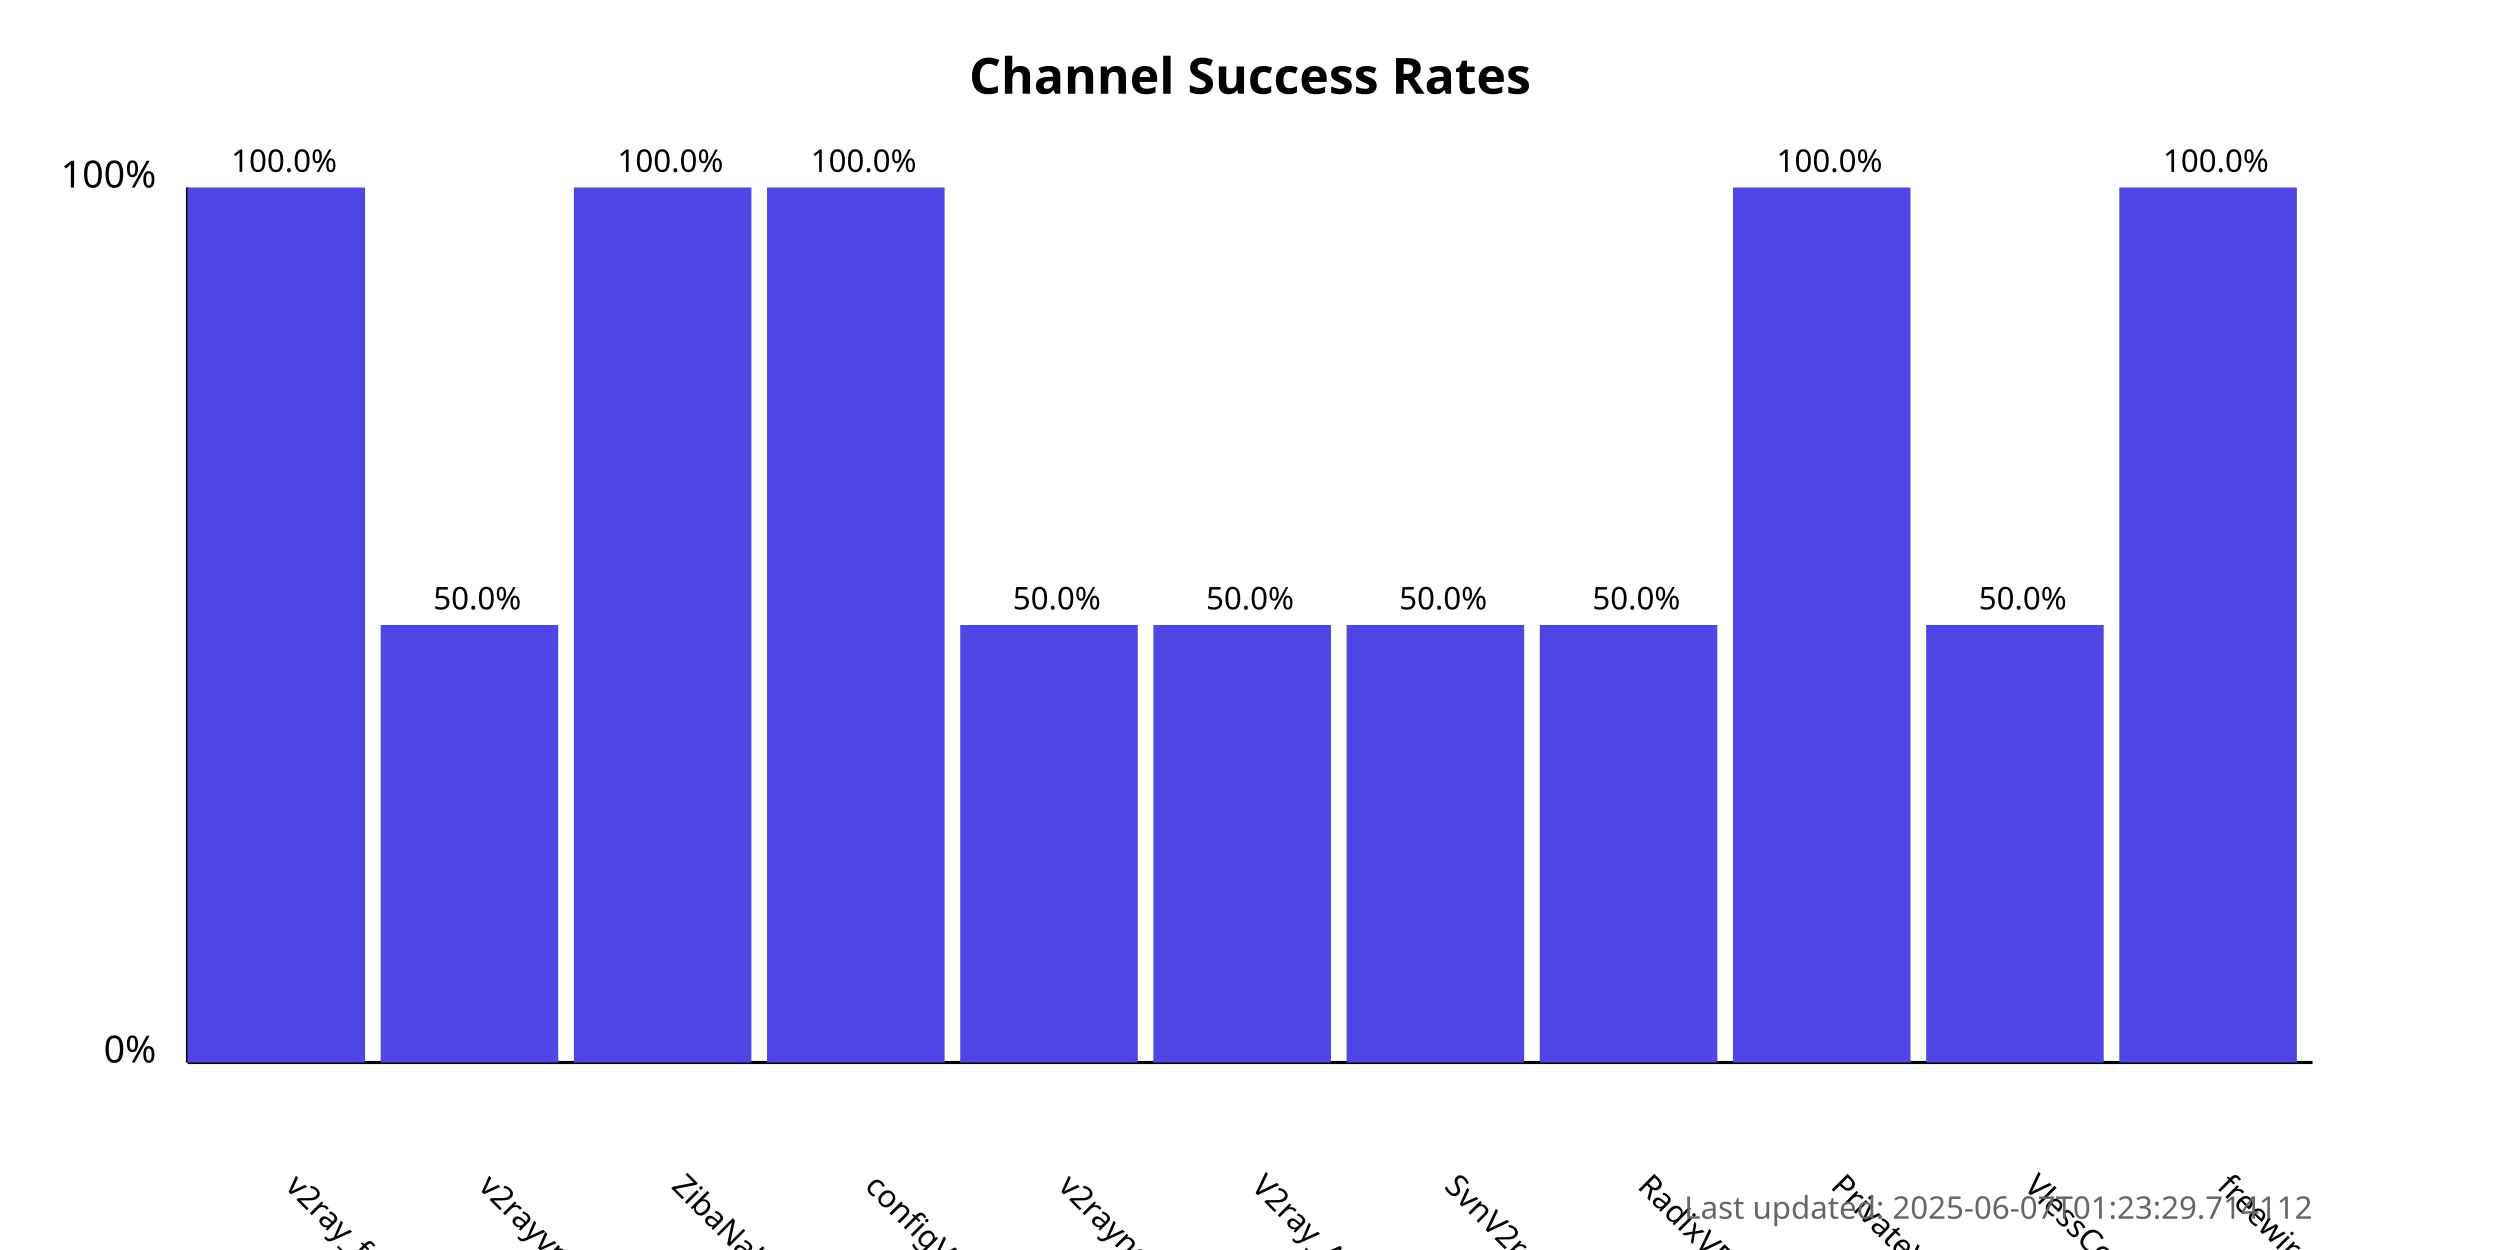
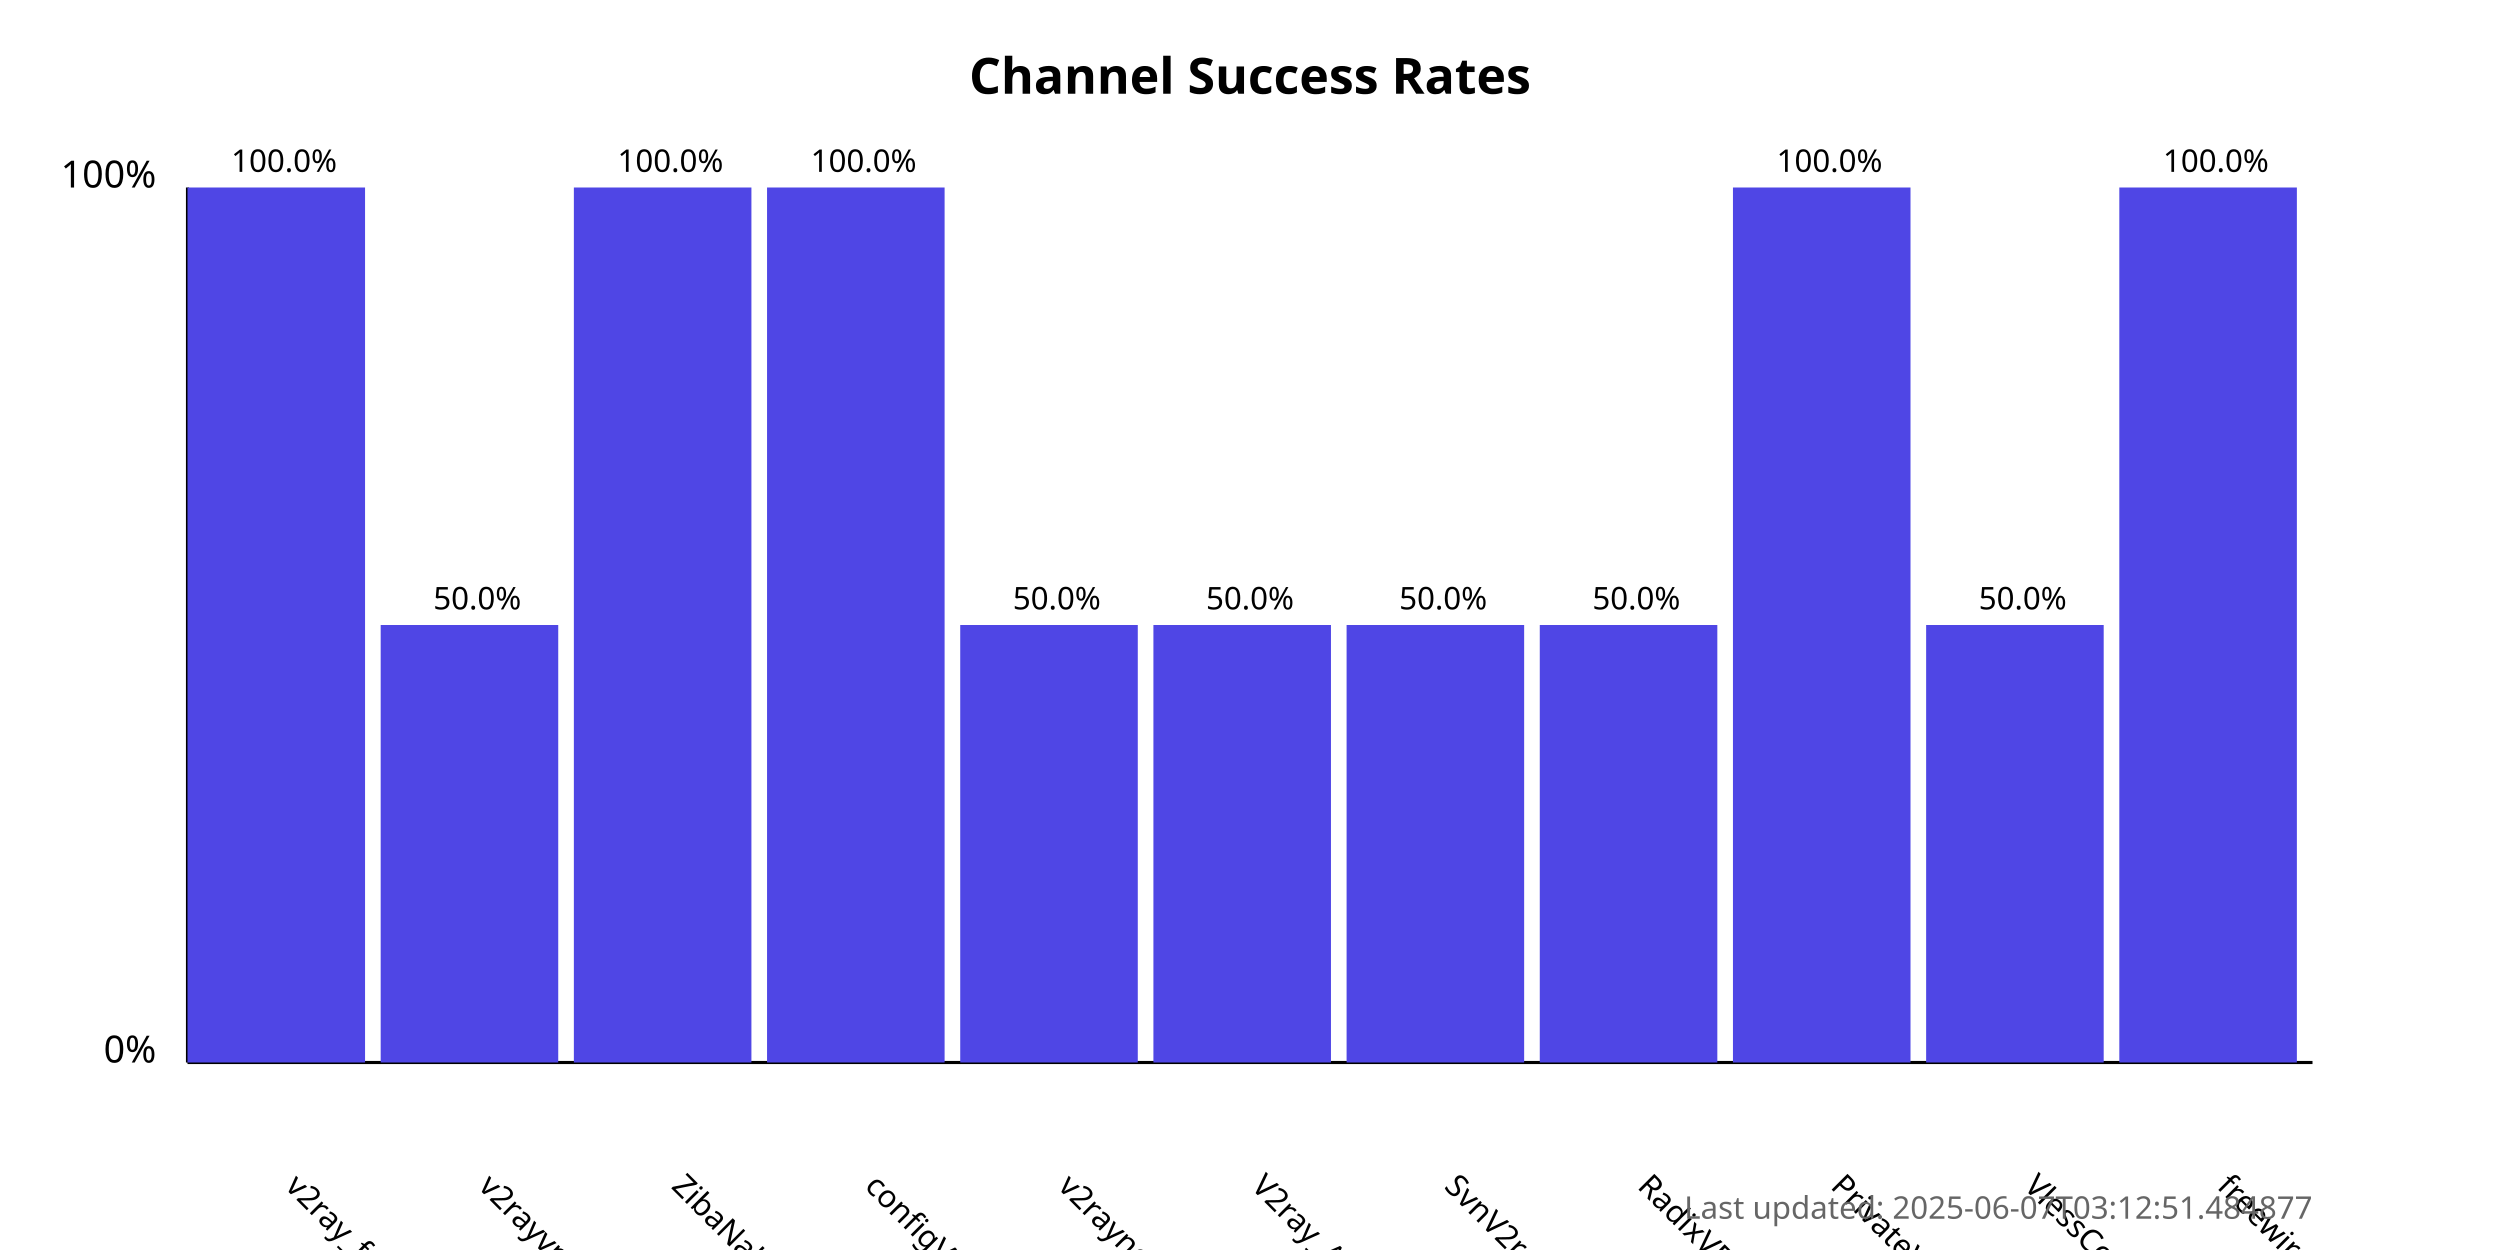
<svg xmlns="http://www.w3.org/2000/svg" width="800" height="400">
  <style>
            .chart-title { font: bold 16px sans-serif; }
            .axis-label { font: 12px sans-serif; }
            .tick-label { font: 10px sans-serif; }
            .bar { fill: #4f46e5; }
            .bar:hover { fill: #6366f1; }
            .timestamp { font: 10px sans-serif; fill: #666; }
        </style>
  <text x="400.0" y="30" text-anchor="middle" class="chart-title">
            Channel Success Rates
        </text>
  <line x1="60" y1="340" x2="60" y2="60" stroke="black" stroke-width="1" />
  <line x1="60" y1="340" x2="740" y2="340" stroke="black" stroke-width="1" />
  <text x="50" y="340" text-anchor="end" class="axis-label">0%</text>
  <text x="50" y="60" text-anchor="end" class="axis-label">100%</text>
  <g>
    <rect x="60" y="60.0" width="56.818" height="280.0" class="bar" />
    <text x="90.909" y="380" transform="rotate(45, 90.90909, 380)" text-anchor="start" class="tick-label">
                v2ray_free_conf
            </text>
    <text x="90.909" y="55.0" text-anchor="middle" class="tick-label">
                100.0%
            </text>
  </g>
  <g>
    <rect x="121.818" y="200.0" width="56.818" height="140.0" class="bar" />
    <text x="152.727" y="380" transform="rotate(45, 152.7273, 380)" text-anchor="start" class="tick-label">
                v2rayvpno
            </text>
    <text x="152.727" y="195.0" text-anchor="middle" class="tick-label">
                50.0%
            </text>
  </g>
  <g>
    <rect x="183.636" y="60.0" width="56.818" height="280.0" class="bar" />
    <text x="214.545" y="380" transform="rotate(45, 214.5455, 380)" text-anchor="start" class="tick-label">
                ZibaNabz
            </text>
    <text x="214.545" y="55.0" text-anchor="middle" class="tick-label">
                100.0%
            </text>
  </g>
  <g>
    <rect x="245.455" y="60.0" width="56.818" height="280.0" class="bar" />
    <text x="276.364" y="380" transform="rotate(45, 276.3636, 380)" text-anchor="start" class="tick-label">
                configV2rayForFree
            </text>
    <text x="276.364" y="55.0" text-anchor="middle" class="tick-label">
                100.0%
            </text>
  </g>
  <g>
    <rect x="307.273" y="200.0" width="56.818" height="140.0" class="bar" />
    <text x="338.182" y="380" transform="rotate(45, 338.1818, 380)" text-anchor="start" class="tick-label">
                v2rayngvpn
            </text>
    <text x="338.182" y="195.0" text-anchor="middle" class="tick-label">
                50.0%
            </text>
  </g>
  <g>
    <rect x="369.091" y="200.0" width="56.818" height="140.0" class="bar" />
    <text x="400.0" y="380" transform="rotate(45, 400.0, 380)" text-anchor="start" class="tick-label">
                V2ray_Alpha
            </text>
    <text x="400.0" y="195.0" text-anchor="middle" class="tick-label">
                50.0%
            </text>
  </g>
  <g>
    <rect x="430.909" y="200.0" width="56.818" height="140.0" class="bar" />
    <text x="461.818" y="380" transform="rotate(45, 461.8182, 380)" text-anchor="start" class="tick-label">
                SvnV2ray
            </text>
    <text x="461.818" y="195.0" text-anchor="middle" class="tick-label">
                50.0%
            </text>
  </g>
  <g>
    <rect x="492.727" y="200.0" width="56.818" height="140.0" class="bar" />
    <text x="523.636" y="380" transform="rotate(45, 523.6364, 380)" text-anchor="start" class="tick-label">
                RadixVPN
            </text>
    <text x="523.636" y="195.0" text-anchor="middle" class="tick-label">
                50.0%
            </text>
  </g>
  <g>
    <rect x="554.545" y="60.0" width="56.818" height="280.0" class="bar" />
    <text x="585.455" y="380" transform="rotate(45, 585.4545, 380)" text-anchor="start" class="tick-label">
                PrivateVPNs
            </text>
    <text x="585.455" y="55.0" text-anchor="middle" class="tick-label">
                100.0%
            </text>
  </g>
  <g>
    <rect x="616.364" y="200.0" width="56.818" height="140.0" class="bar" />
    <text x="647.273" y="380" transform="rotate(45, 647.2727, 380)" text-anchor="start" class="tick-label">
                VlessConfig
            </text>
    <text x="647.273" y="195.0" text-anchor="middle" class="tick-label">
                50.0%
            </text>
  </g>
  <g>
    <rect x="678.182" y="60.0" width="56.818" height="280.0" class="bar" />
    <text x="709.091" y="380" transform="rotate(45, 709.0909, 380)" text-anchor="start" class="tick-label">
                freewireguard
            </text>
    <text x="709.091" y="55.0" text-anchor="middle" class="tick-label">
                100.0%
            </text>
  </g>
  <text x="740" y="390" text-anchor="end" class="timestamp">
-             Last updated: 2025-06-07T01:23:29.714112
+             Last updated: 2025-06-07T03:12:51.484877
        </text>
</svg>
